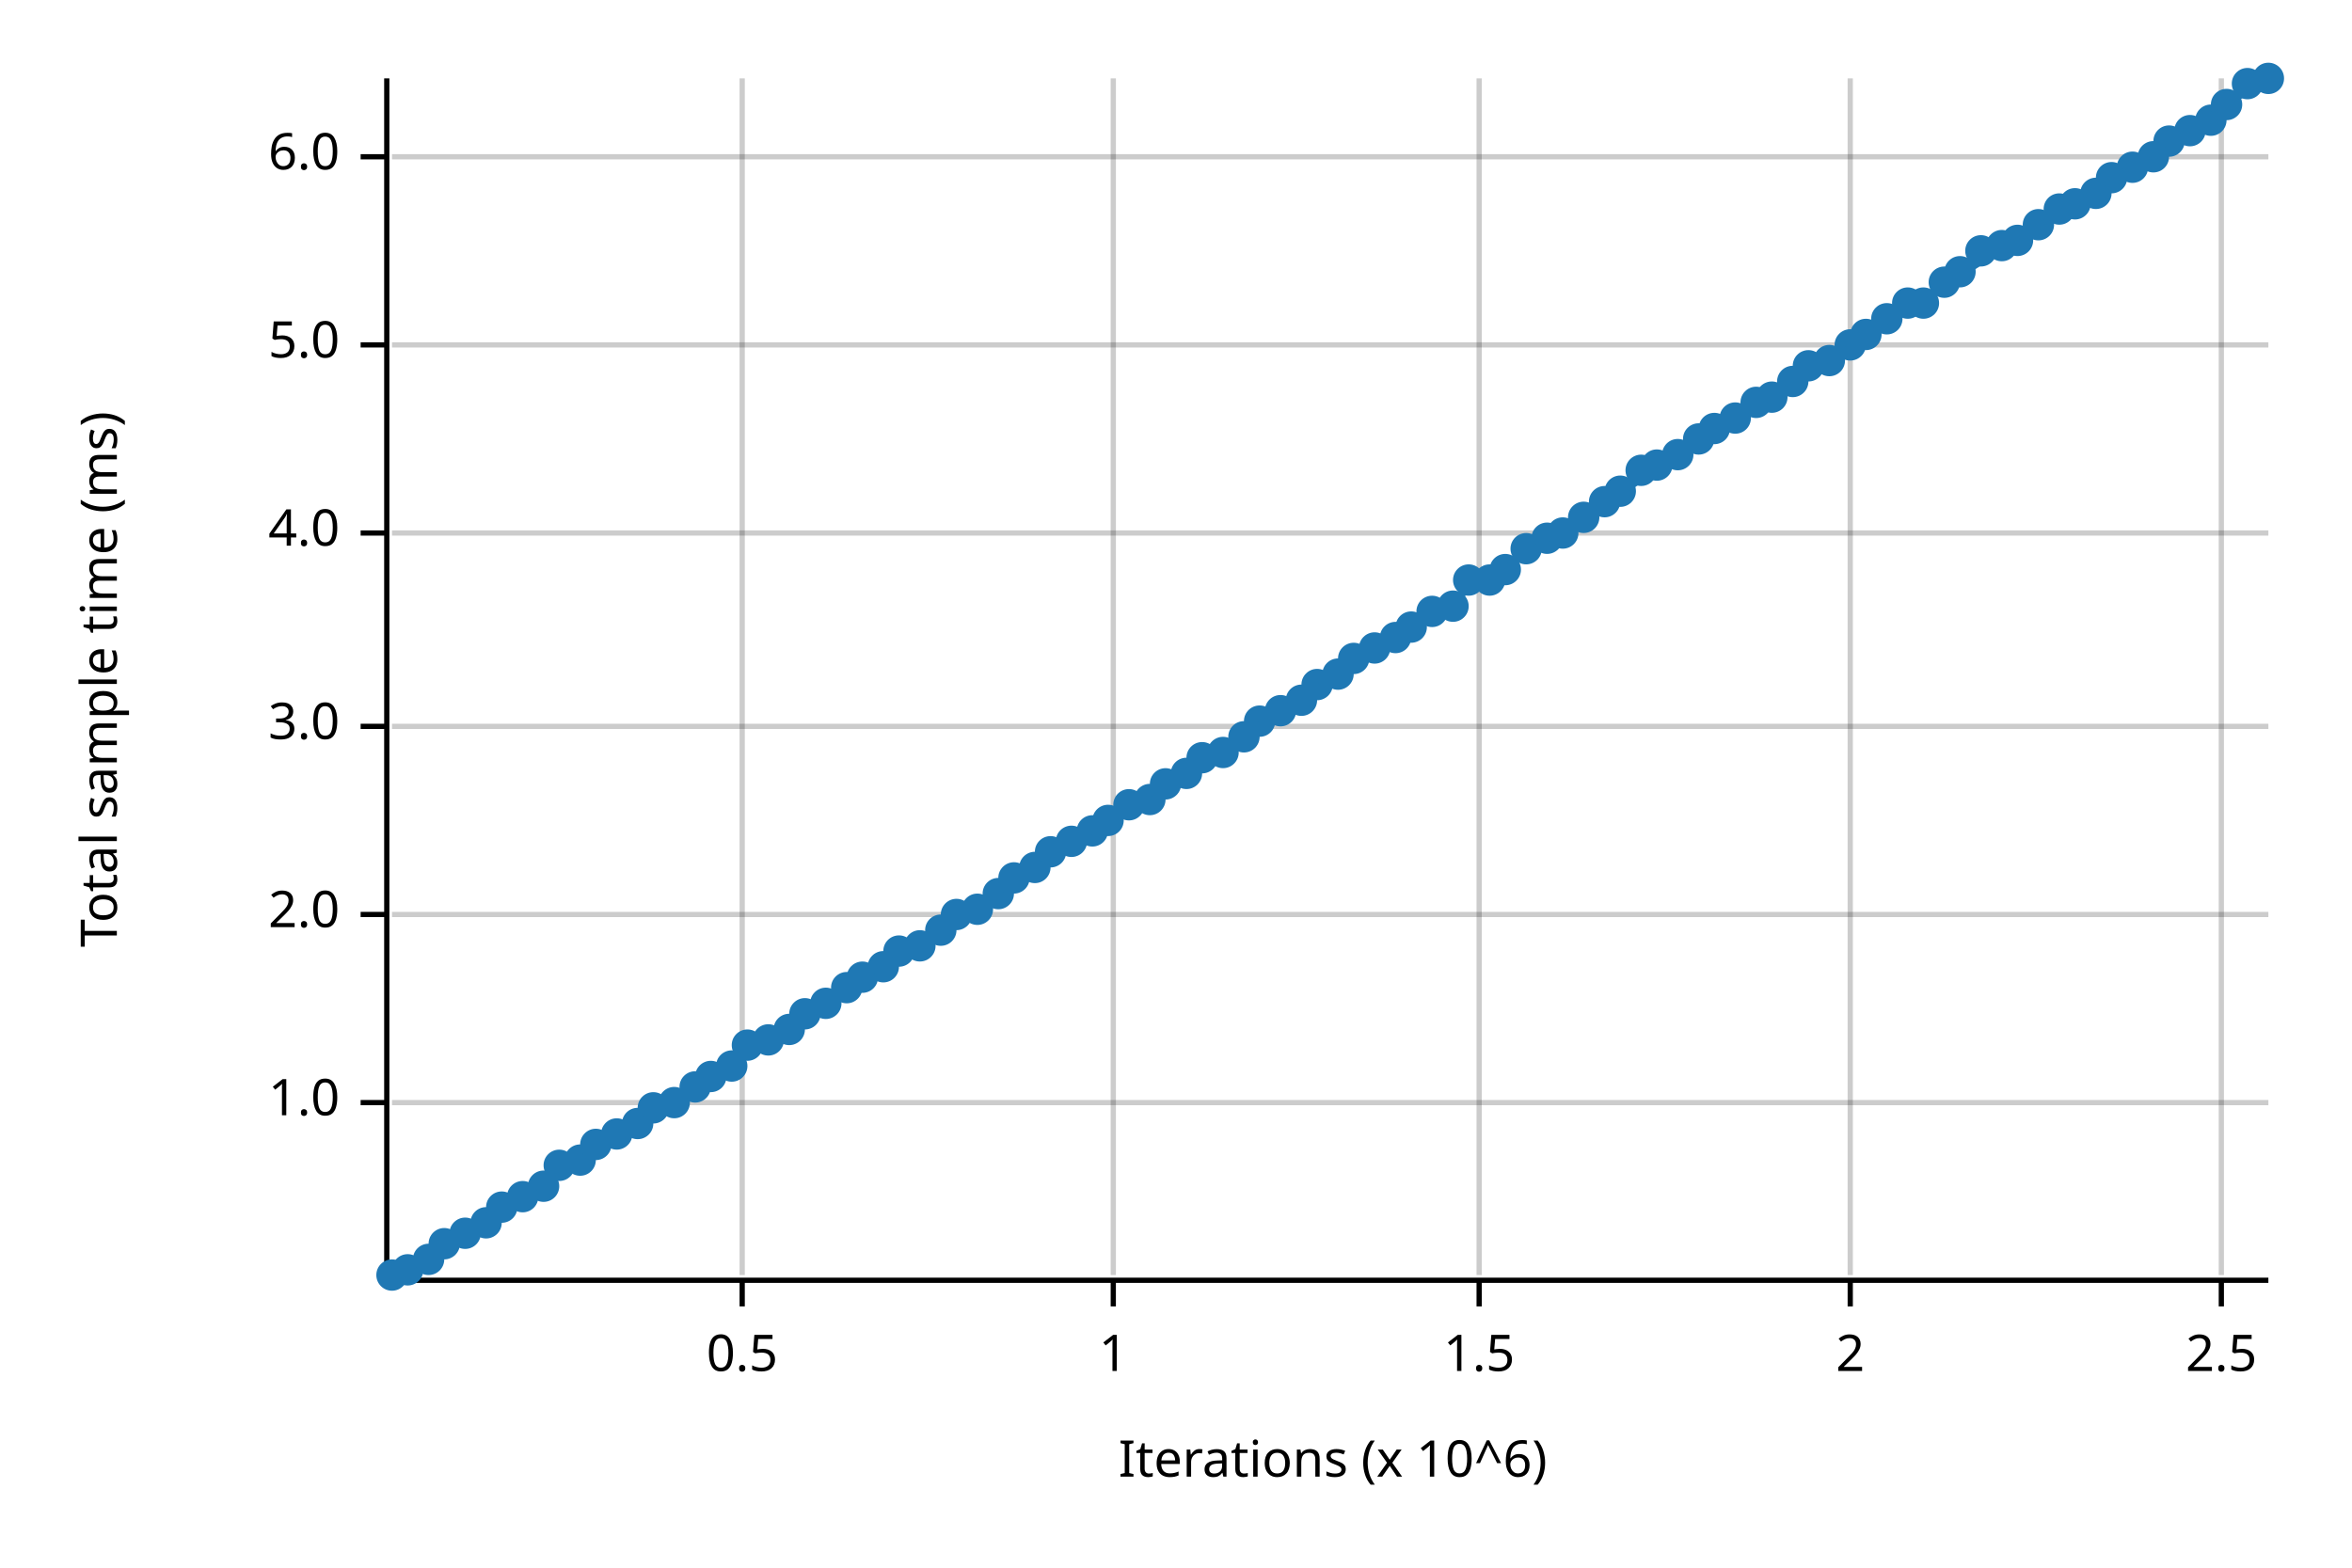
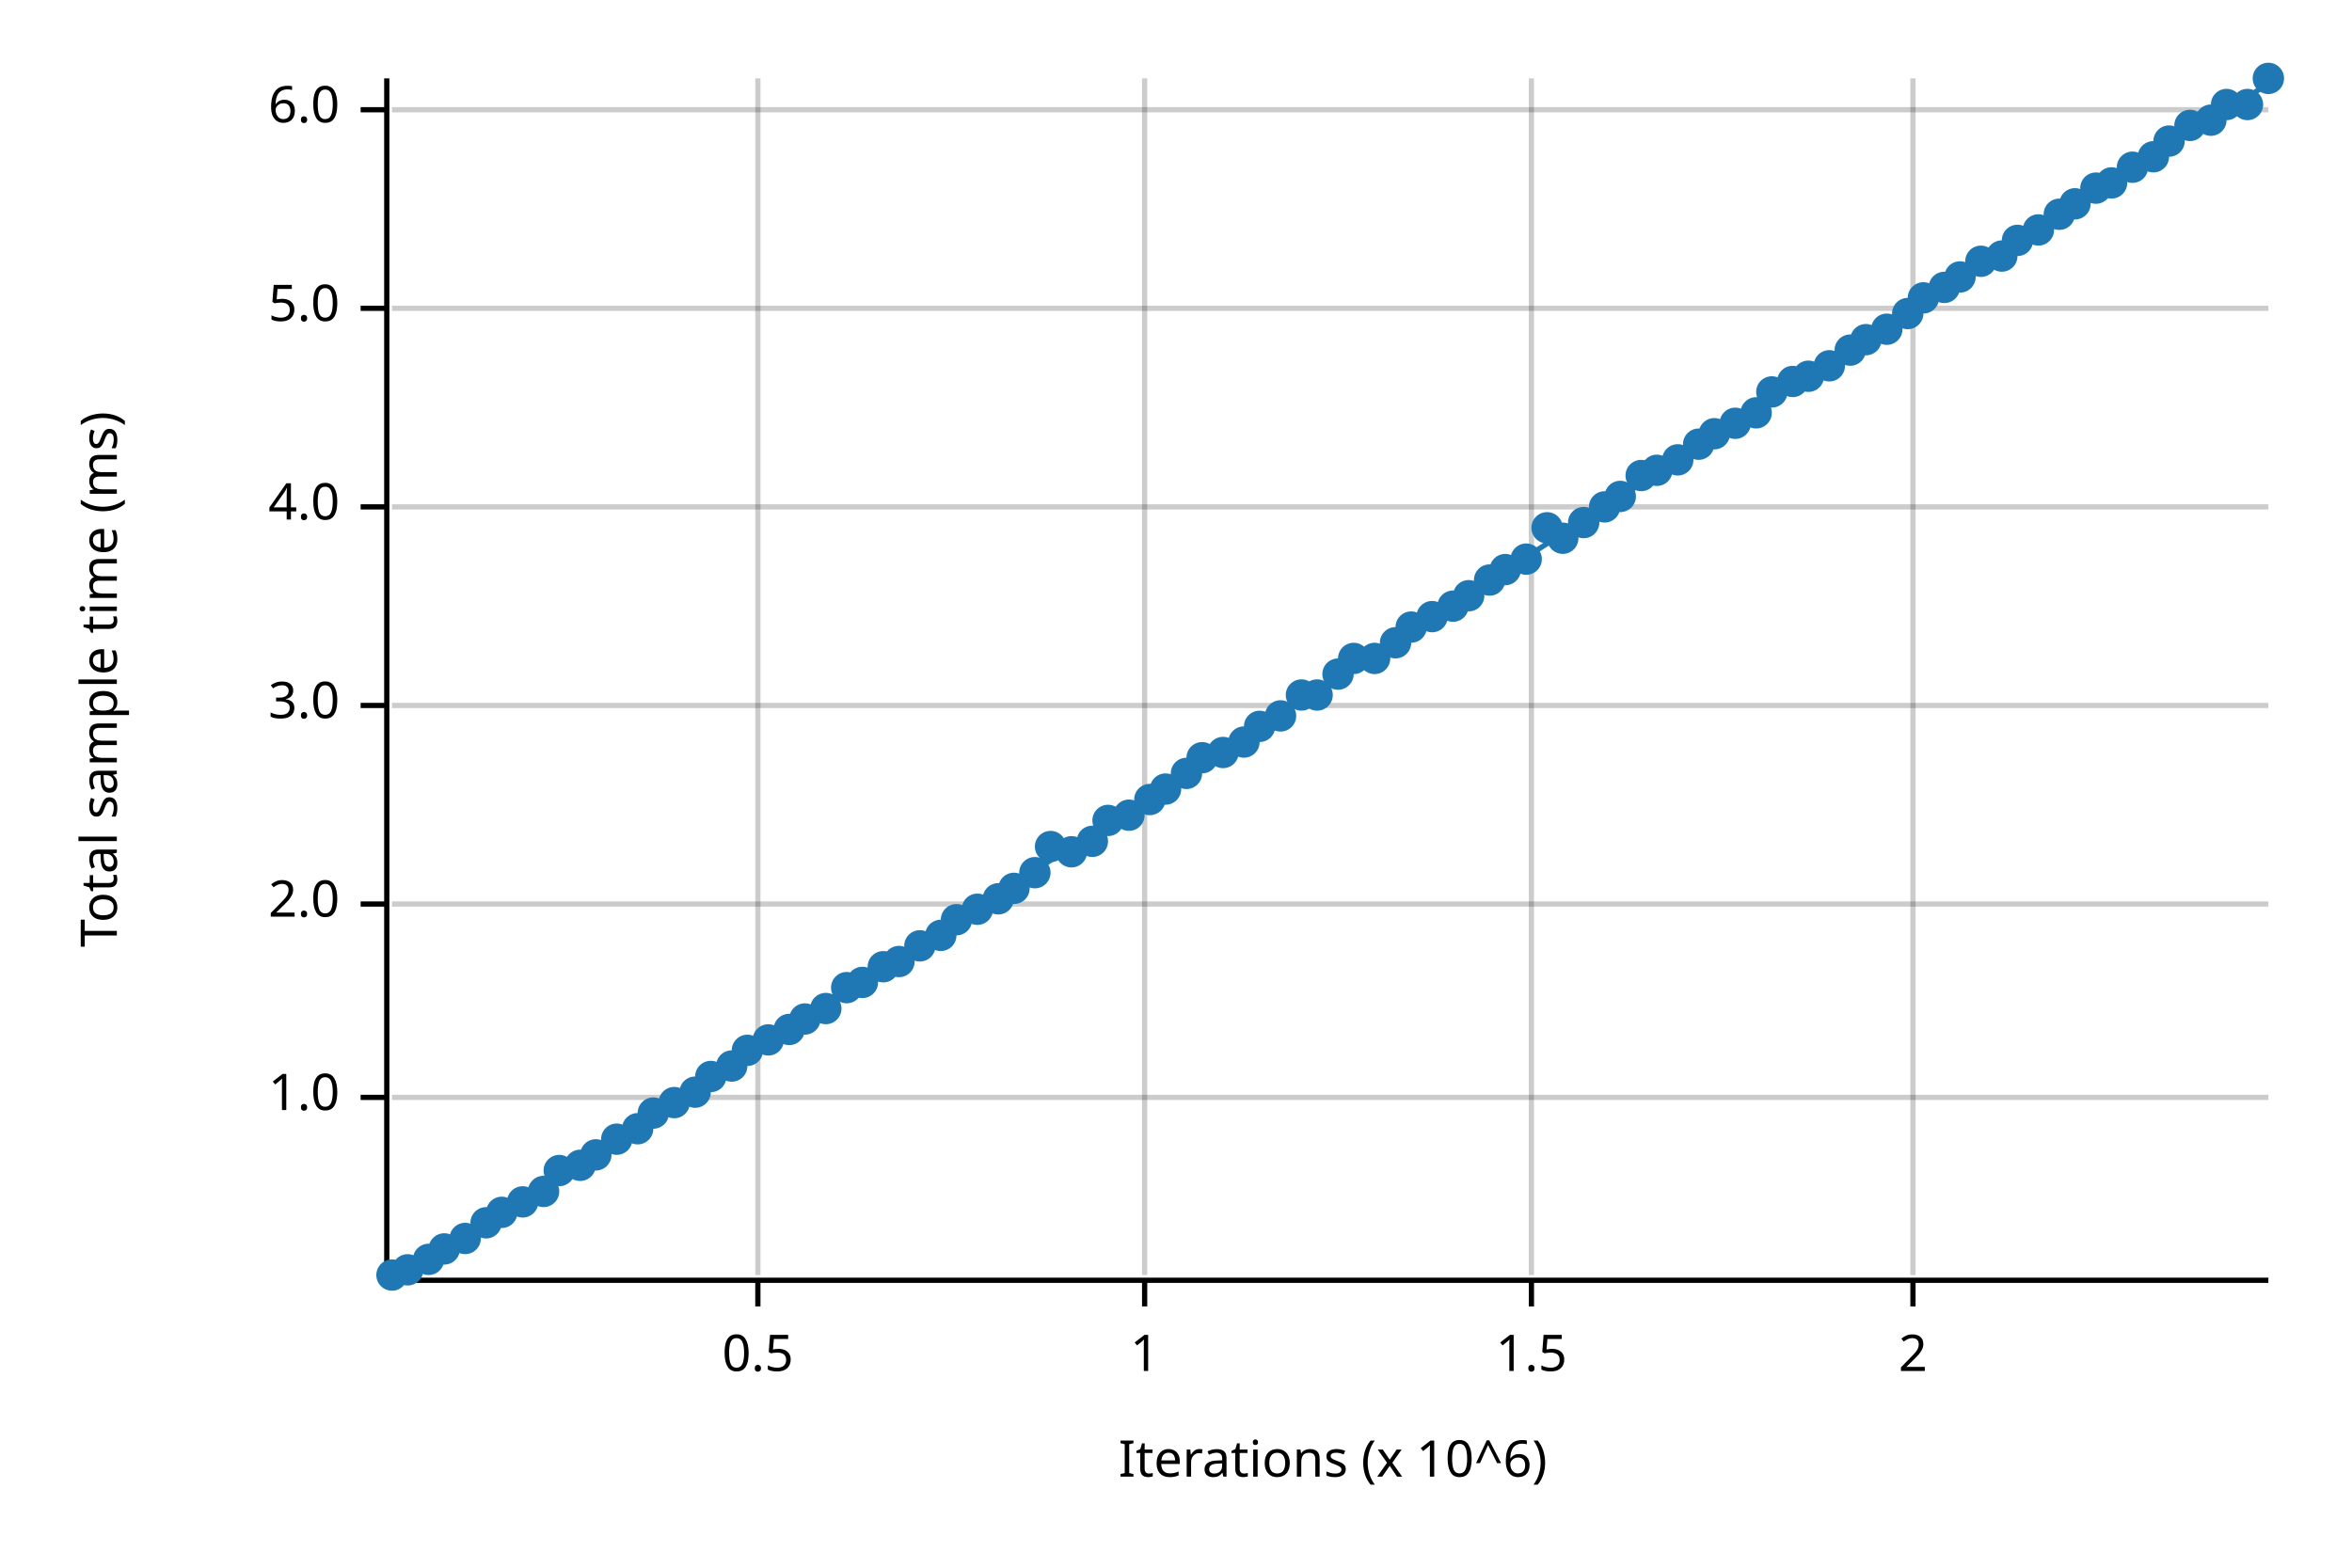
<svg xmlns="http://www.w3.org/2000/svg" width="450" height="300" viewBox="0 0 450 300">
  <text x="15" y="130" dy="0.76em" text-anchor="middle" font-family="sans-serif" font-size="9.677" opacity="1" fill="#000000" transform="rotate(270, 15, 130)">
Total sample time (ms)
</text>
  <text x="255" y="285" dy="-0.5ex" text-anchor="middle" font-family="sans-serif" font-size="9.677" opacity="1" fill="#000000">
Iterations (x 10^6)
</text>
-   <line opacity="0.2" stroke="#000000" stroke-width="1" x1="142" y1="244" x2="142" y2="15" />
-   <line opacity="0.2" stroke="#000000" stroke-width="1" x1="213" y1="244" x2="213" y2="15" />
-   <line opacity="0.2" stroke="#000000" stroke-width="1" x1="283" y1="244" x2="283" y2="15" />
-   <line opacity="0.2" stroke="#000000" stroke-width="1" x1="354" y1="244" x2="354" y2="15" />
-   <line opacity="0.2" stroke="#000000" stroke-width="1" x1="425" y1="244" x2="425" y2="15" />
-   <line opacity="0.2" stroke="#000000" stroke-width="1" x1="75" y1="211" x2="434" y2="211" />
-   <line opacity="0.2" stroke="#000000" stroke-width="1" x1="75" y1="175" x2="434" y2="175" />
-   <line opacity="0.2" stroke="#000000" stroke-width="1" x1="75" y1="139" x2="434" y2="139" />
-   <line opacity="0.2" stroke="#000000" stroke-width="1" x1="75" y1="102" x2="434" y2="102" />
-   <line opacity="0.2" stroke="#000000" stroke-width="1" x1="75" y1="66" x2="434" y2="66" />
-   <line opacity="0.2" stroke="#000000" stroke-width="1" x1="75" y1="30" x2="434" y2="30" />
+   <line opacity="0.2" stroke="#000000" stroke-width="1" x1="145" y1="244" x2="145" y2="15" />
+   <line opacity="0.2" stroke="#000000" stroke-width="1" x1="219" y1="244" x2="219" y2="15" />
+   <line opacity="0.2" stroke="#000000" stroke-width="1" x1="293" y1="244" x2="293" y2="15" />
+   <line opacity="0.2" stroke="#000000" stroke-width="1" x1="366" y1="244" x2="366" y2="15" />
+   <line opacity="0.2" stroke="#000000" stroke-width="1" x1="75" y1="210" x2="434" y2="210" />
+   <line opacity="0.2" stroke="#000000" stroke-width="1" x1="75" y1="173" x2="434" y2="173" />
+   <line opacity="0.2" stroke="#000000" stroke-width="1" x1="75" y1="135" x2="434" y2="135" />
+   <line opacity="0.2" stroke="#000000" stroke-width="1" x1="75" y1="97" x2="434" y2="97" />
+   <line opacity="0.2" stroke="#000000" stroke-width="1" x1="75" y1="59" x2="434" y2="59" />
+   <line opacity="0.2" stroke="#000000" stroke-width="1" x1="75" y1="21" x2="434" y2="21" />
  <polyline fill="none" opacity="1" stroke="#000000" stroke-width="1" points="74,15 74,244 " />
-   <text x="65" y="211" dy="0.5ex" text-anchor="end" font-family="sans-serif" font-size="9.677" opacity="1" fill="#000000">
+   <text x="65" y="210" dy="0.5ex" text-anchor="end" font-family="sans-serif" font-size="9.677" opacity="1" fill="#000000">
1.0
</text>
-   <polyline fill="none" opacity="1" stroke="#000000" stroke-width="1" points="69,211 74,211 " />
-   <text x="65" y="175" dy="0.5ex" text-anchor="end" font-family="sans-serif" font-size="9.677" opacity="1" fill="#000000">
+   <polyline fill="none" opacity="1" stroke="#000000" stroke-width="1" points="69,210 74,210 " />
+   <text x="65" y="173" dy="0.5ex" text-anchor="end" font-family="sans-serif" font-size="9.677" opacity="1" fill="#000000">
2.0
</text>
-   <polyline fill="none" opacity="1" stroke="#000000" stroke-width="1" points="69,175 74,175 " />
-   <text x="65" y="139" dy="0.5ex" text-anchor="end" font-family="sans-serif" font-size="9.677" opacity="1" fill="#000000">
+   <polyline fill="none" opacity="1" stroke="#000000" stroke-width="1" points="69,173 74,173 " />
+   <text x="65" y="135" dy="0.5ex" text-anchor="end" font-family="sans-serif" font-size="9.677" opacity="1" fill="#000000">
3.0
</text>
-   <polyline fill="none" opacity="1" stroke="#000000" stroke-width="1" points="69,139 74,139 " />
-   <text x="65" y="102" dy="0.5ex" text-anchor="end" font-family="sans-serif" font-size="9.677" opacity="1" fill="#000000">
+   <polyline fill="none" opacity="1" stroke="#000000" stroke-width="1" points="69,135 74,135 " />
+   <text x="65" y="97" dy="0.5ex" text-anchor="end" font-family="sans-serif" font-size="9.677" opacity="1" fill="#000000">
4.0
</text>
-   <polyline fill="none" opacity="1" stroke="#000000" stroke-width="1" points="69,102 74,102 " />
-   <text x="65" y="66" dy="0.5ex" text-anchor="end" font-family="sans-serif" font-size="9.677" opacity="1" fill="#000000">
+   <polyline fill="none" opacity="1" stroke="#000000" stroke-width="1" points="69,97 74,97 " />
+   <text x="65" y="59" dy="0.5ex" text-anchor="end" font-family="sans-serif" font-size="9.677" opacity="1" fill="#000000">
5.0
</text>
-   <polyline fill="none" opacity="1" stroke="#000000" stroke-width="1" points="69,66 74,66 " />
-   <text x="65" y="30" dy="0.5ex" text-anchor="end" font-family="sans-serif" font-size="9.677" opacity="1" fill="#000000">
+   <polyline fill="none" opacity="1" stroke="#000000" stroke-width="1" points="69,59 74,59 " />
+   <text x="65" y="21" dy="0.5ex" text-anchor="end" font-family="sans-serif" font-size="9.677" opacity="1" fill="#000000">
6.0
</text>
-   <polyline fill="none" opacity="1" stroke="#000000" stroke-width="1" points="69,30 74,30 " />
+   <polyline fill="none" opacity="1" stroke="#000000" stroke-width="1" points="69,21 74,21 " />
  <polyline fill="none" opacity="1" stroke="#000000" stroke-width="1" points="75,245 434,245 " />
-   <text x="142" y="255" dy="0.76em" text-anchor="middle" font-family="sans-serif" font-size="9.677" opacity="1" fill="#000000">
+   <text x="145" y="255" dy="0.76em" text-anchor="middle" font-family="sans-serif" font-size="9.677" opacity="1" fill="#000000">
0.5
</text>
-   <polyline fill="none" opacity="1" stroke="#000000" stroke-width="1" points="142,245 142,250 " />
-   <text x="213" y="255" dy="0.76em" text-anchor="middle" font-family="sans-serif" font-size="9.677" opacity="1" fill="#000000">
+   <polyline fill="none" opacity="1" stroke="#000000" stroke-width="1" points="145,245 145,250 " />
+   <text x="219" y="255" dy="0.76em" text-anchor="middle" font-family="sans-serif" font-size="9.677" opacity="1" fill="#000000">
1
</text>
-   <polyline fill="none" opacity="1" stroke="#000000" stroke-width="1" points="213,245 213,250 " />
-   <text x="283" y="255" dy="0.76em" text-anchor="middle" font-family="sans-serif" font-size="9.677" opacity="1" fill="#000000">
+   <polyline fill="none" opacity="1" stroke="#000000" stroke-width="1" points="219,245 219,250 " />
+   <text x="293" y="255" dy="0.76em" text-anchor="middle" font-family="sans-serif" font-size="9.677" opacity="1" fill="#000000">
1.5
</text>
-   <polyline fill="none" opacity="1" stroke="#000000" stroke-width="1" points="283,245 283,250 " />
-   <text x="354" y="255" dy="0.76em" text-anchor="middle" font-family="sans-serif" font-size="9.677" opacity="1" fill="#000000">
+   <polyline fill="none" opacity="1" stroke="#000000" stroke-width="1" points="293,245 293,250 " />
+   <text x="366" y="255" dy="0.76em" text-anchor="middle" font-family="sans-serif" font-size="9.677" opacity="1" fill="#000000">
2
</text>
-   <polyline fill="none" opacity="1" stroke="#000000" stroke-width="1" points="354,245 354,250 " />
-   <text x="425" y="255" dy="0.76em" text-anchor="middle" font-family="sans-serif" font-size="9.677" opacity="1" fill="#000000">
- 2.5
- </text>
-   <polyline fill="none" opacity="1" stroke="#000000" stroke-width="1" points="425,245 425,250 " />
+   <polyline fill="none" opacity="1" stroke="#000000" stroke-width="1" points="366,245 366,250 " />
  <circle cx="75" cy="244" r="3" opacity="1" fill="#1F78B4" stroke="none" stroke-width="1" />
  <circle cx="78" cy="243" r="3" opacity="1" fill="#1F78B4" stroke="none" stroke-width="1" />
  <circle cx="82" cy="241" r="3" opacity="1" fill="#1F78B4" stroke="none" stroke-width="1" />
-   <circle cx="85" cy="238" r="3" opacity="1" fill="#1F78B4" stroke="none" stroke-width="1" />
-   <circle cx="89" cy="236" r="3" opacity="1" fill="#1F78B4" stroke="none" stroke-width="1" />
+   <circle cx="85" cy="239" r="3" opacity="1" fill="#1F78B4" stroke="none" stroke-width="1" />
+   <circle cx="89" cy="237" r="3" opacity="1" fill="#1F78B4" stroke="none" stroke-width="1" />
  <circle cx="93" cy="234" r="3" opacity="1" fill="#1F78B4" stroke="none" stroke-width="1" />
-   <circle cx="96" cy="231" r="3" opacity="1" fill="#1F78B4" stroke="none" stroke-width="1" />
-   <circle cx="100" cy="229" r="3" opacity="1" fill="#1F78B4" stroke="none" stroke-width="1" />
-   <circle cx="104" cy="227" r="3" opacity="1" fill="#1F78B4" stroke="none" stroke-width="1" />
-   <circle cx="107" cy="223" r="3" opacity="1" fill="#1F78B4" stroke="none" stroke-width="1" />
-   <circle cx="111" cy="222" r="3" opacity="1" fill="#1F78B4" stroke="none" stroke-width="1" />
-   <circle cx="114" cy="219" r="3" opacity="1" fill="#1F78B4" stroke="none" stroke-width="1" />
-   <circle cx="118" cy="217" r="3" opacity="1" fill="#1F78B4" stroke="none" stroke-width="1" />
-   <circle cx="122" cy="215" r="3" opacity="1" fill="#1F78B4" stroke="none" stroke-width="1" />
-   <circle cx="125" cy="212" r="3" opacity="1" fill="#1F78B4" stroke="none" stroke-width="1" />
+   <circle cx="96" cy="232" r="3" opacity="1" fill="#1F78B4" stroke="none" stroke-width="1" />
+   <circle cx="100" cy="230" r="3" opacity="1" fill="#1F78B4" stroke="none" stroke-width="1" />
+   <circle cx="104" cy="228" r="3" opacity="1" fill="#1F78B4" stroke="none" stroke-width="1" />
+   <circle cx="107" cy="224" r="3" opacity="1" fill="#1F78B4" stroke="none" stroke-width="1" />
+   <circle cx="111" cy="223" r="3" opacity="1" fill="#1F78B4" stroke="none" stroke-width="1" />
+   <circle cx="114" cy="221" r="3" opacity="1" fill="#1F78B4" stroke="none" stroke-width="1" />
+   <circle cx="118" cy="218" r="3" opacity="1" fill="#1F78B4" stroke="none" stroke-width="1" />
+   <circle cx="122" cy="216" r="3" opacity="1" fill="#1F78B4" stroke="none" stroke-width="1" />
+   <circle cx="125" cy="213" r="3" opacity="1" fill="#1F78B4" stroke="none" stroke-width="1" />
  <circle cx="129" cy="211" r="3" opacity="1" fill="#1F78B4" stroke="none" stroke-width="1" />
-   <circle cx="133" cy="208" r="3" opacity="1" fill="#1F78B4" stroke="none" stroke-width="1" />
+   <circle cx="133" cy="209" r="3" opacity="1" fill="#1F78B4" stroke="none" stroke-width="1" />
  <circle cx="136" cy="206" r="3" opacity="1" fill="#1F78B4" stroke="none" stroke-width="1" />
  <circle cx="140" cy="204" r="3" opacity="1" fill="#1F78B4" stroke="none" stroke-width="1" />
-   <circle cx="143" cy="200" r="3" opacity="1" fill="#1F78B4" stroke="none" stroke-width="1" />
+   <circle cx="143" cy="201" r="3" opacity="1" fill="#1F78B4" stroke="none" stroke-width="1" />
  <circle cx="147" cy="199" r="3" opacity="1" fill="#1F78B4" stroke="none" stroke-width="1" />
  <circle cx="151" cy="197" r="3" opacity="1" fill="#1F78B4" stroke="none" stroke-width="1" />
-   <circle cx="154" cy="194" r="3" opacity="1" fill="#1F78B4" stroke="none" stroke-width="1" />
-   <circle cx="158" cy="192" r="3" opacity="1" fill="#1F78B4" stroke="none" stroke-width="1" />
+   <circle cx="154" cy="195" r="3" opacity="1" fill="#1F78B4" stroke="none" stroke-width="1" />
+   <circle cx="158" cy="193" r="3" opacity="1" fill="#1F78B4" stroke="none" stroke-width="1" />
  <circle cx="162" cy="189" r="3" opacity="1" fill="#1F78B4" stroke="none" stroke-width="1" />
-   <circle cx="165" cy="187" r="3" opacity="1" fill="#1F78B4" stroke="none" stroke-width="1" />
+   <circle cx="165" cy="188" r="3" opacity="1" fill="#1F78B4" stroke="none" stroke-width="1" />
  <circle cx="169" cy="185" r="3" opacity="1" fill="#1F78B4" stroke="none" stroke-width="1" />
-   <circle cx="172" cy="182" r="3" opacity="1" fill="#1F78B4" stroke="none" stroke-width="1" />
+   <circle cx="172" cy="184" r="3" opacity="1" fill="#1F78B4" stroke="none" stroke-width="1" />
  <circle cx="176" cy="181" r="3" opacity="1" fill="#1F78B4" stroke="none" stroke-width="1" />
-   <circle cx="180" cy="178" r="3" opacity="1" fill="#1F78B4" stroke="none" stroke-width="1" />
-   <circle cx="183" cy="175" r="3" opacity="1" fill="#1F78B4" stroke="none" stroke-width="1" />
+   <circle cx="180" cy="179" r="3" opacity="1" fill="#1F78B4" stroke="none" stroke-width="1" />
+   <circle cx="183" cy="176" r="3" opacity="1" fill="#1F78B4" stroke="none" stroke-width="1" />
  <circle cx="187" cy="174" r="3" opacity="1" fill="#1F78B4" stroke="none" stroke-width="1" />
-   <circle cx="191" cy="171" r="3" opacity="1" fill="#1F78B4" stroke="none" stroke-width="1" />
-   <circle cx="194" cy="168" r="3" opacity="1" fill="#1F78B4" stroke="none" stroke-width="1" />
-   <circle cx="198" cy="166" r="3" opacity="1" fill="#1F78B4" stroke="none" stroke-width="1" />
-   <circle cx="201" cy="163" r="3" opacity="1" fill="#1F78B4" stroke="none" stroke-width="1" />
-   <circle cx="205" cy="161" r="3" opacity="1" fill="#1F78B4" stroke="none" stroke-width="1" />
-   <circle cx="209" cy="159" r="3" opacity="1" fill="#1F78B4" stroke="none" stroke-width="1" />
+   <circle cx="191" cy="172" r="3" opacity="1" fill="#1F78B4" stroke="none" stroke-width="1" />
+   <circle cx="194" cy="170" r="3" opacity="1" fill="#1F78B4" stroke="none" stroke-width="1" />
+   <circle cx="198" cy="167" r="3" opacity="1" fill="#1F78B4" stroke="none" stroke-width="1" />
+   <circle cx="201" cy="162" r="3" opacity="1" fill="#1F78B4" stroke="none" stroke-width="1" />
+   <circle cx="205" cy="163" r="3" opacity="1" fill="#1F78B4" stroke="none" stroke-width="1" />
+   <circle cx="209" cy="161" r="3" opacity="1" fill="#1F78B4" stroke="none" stroke-width="1" />
  <circle cx="212" cy="157" r="3" opacity="1" fill="#1F78B4" stroke="none" stroke-width="1" />
-   <circle cx="216" cy="154" r="3" opacity="1" fill="#1F78B4" stroke="none" stroke-width="1" />
+   <circle cx="216" cy="156" r="3" opacity="1" fill="#1F78B4" stroke="none" stroke-width="1" />
  <circle cx="220" cy="153" r="3" opacity="1" fill="#1F78B4" stroke="none" stroke-width="1" />
-   <circle cx="223" cy="150" r="3" opacity="1" fill="#1F78B4" stroke="none" stroke-width="1" />
+   <circle cx="223" cy="151" r="3" opacity="1" fill="#1F78B4" stroke="none" stroke-width="1" />
  <circle cx="227" cy="148" r="3" opacity="1" fill="#1F78B4" stroke="none" stroke-width="1" />
  <circle cx="230" cy="145" r="3" opacity="1" fill="#1F78B4" stroke="none" stroke-width="1" />
  <circle cx="234" cy="144" r="3" opacity="1" fill="#1F78B4" stroke="none" stroke-width="1" />
-   <circle cx="238" cy="141" r="3" opacity="1" fill="#1F78B4" stroke="none" stroke-width="1" />
-   <circle cx="241" cy="138" r="3" opacity="1" fill="#1F78B4" stroke="none" stroke-width="1" />
-   <circle cx="245" cy="136" r="3" opacity="1" fill="#1F78B4" stroke="none" stroke-width="1" />
-   <circle cx="249" cy="134" r="3" opacity="1" fill="#1F78B4" stroke="none" stroke-width="1" />
-   <circle cx="252" cy="131" r="3" opacity="1" fill="#1F78B4" stroke="none" stroke-width="1" />
+   <circle cx="238" cy="142" r="3" opacity="1" fill="#1F78B4" stroke="none" stroke-width="1" />
+   <circle cx="241" cy="139" r="3" opacity="1" fill="#1F78B4" stroke="none" stroke-width="1" />
+   <circle cx="245" cy="137" r="3" opacity="1" fill="#1F78B4" stroke="none" stroke-width="1" />
+   <circle cx="249" cy="133" r="3" opacity="1" fill="#1F78B4" stroke="none" stroke-width="1" />
+   <circle cx="252" cy="133" r="3" opacity="1" fill="#1F78B4" stroke="none" stroke-width="1" />
  <circle cx="256" cy="129" r="3" opacity="1" fill="#1F78B4" stroke="none" stroke-width="1" />
  <circle cx="259" cy="126" r="3" opacity="1" fill="#1F78B4" stroke="none" stroke-width="1" />
-   <circle cx="263" cy="124" r="3" opacity="1" fill="#1F78B4" stroke="none" stroke-width="1" />
-   <circle cx="267" cy="122" r="3" opacity="1" fill="#1F78B4" stroke="none" stroke-width="1" />
+   <circle cx="263" cy="126" r="3" opacity="1" fill="#1F78B4" stroke="none" stroke-width="1" />
+   <circle cx="267" cy="123" r="3" opacity="1" fill="#1F78B4" stroke="none" stroke-width="1" />
  <circle cx="270" cy="120" r="3" opacity="1" fill="#1F78B4" stroke="none" stroke-width="1" />
-   <circle cx="274" cy="117" r="3" opacity="1" fill="#1F78B4" stroke="none" stroke-width="1" />
+   <circle cx="274" cy="118" r="3" opacity="1" fill="#1F78B4" stroke="none" stroke-width="1" />
  <circle cx="278" cy="116" r="3" opacity="1" fill="#1F78B4" stroke="none" stroke-width="1" />
-   <circle cx="281" cy="111" r="3" opacity="1" fill="#1F78B4" stroke="none" stroke-width="1" />
+   <circle cx="281" cy="114" r="3" opacity="1" fill="#1F78B4" stroke="none" stroke-width="1" />
  <circle cx="285" cy="111" r="3" opacity="1" fill="#1F78B4" stroke="none" stroke-width="1" />
  <circle cx="288" cy="109" r="3" opacity="1" fill="#1F78B4" stroke="none" stroke-width="1" />
-   <circle cx="292" cy="105" r="3" opacity="1" fill="#1F78B4" stroke="none" stroke-width="1" />
-   <circle cx="296" cy="103" r="3" opacity="1" fill="#1F78B4" stroke="none" stroke-width="1" />
-   <circle cx="299" cy="102" r="3" opacity="1" fill="#1F78B4" stroke="none" stroke-width="1" />
-   <circle cx="303" cy="99" r="3" opacity="1" fill="#1F78B4" stroke="none" stroke-width="1" />
-   <circle cx="307" cy="96" r="3" opacity="1" fill="#1F78B4" stroke="none" stroke-width="1" />
-   <circle cx="310" cy="94" r="3" opacity="1" fill="#1F78B4" stroke="none" stroke-width="1" />
-   <circle cx="314" cy="90" r="3" opacity="1" fill="#1F78B4" stroke="none" stroke-width="1" />
-   <circle cx="317" cy="89" r="3" opacity="1" fill="#1F78B4" stroke="none" stroke-width="1" />
-   <circle cx="321" cy="87" r="3" opacity="1" fill="#1F78B4" stroke="none" stroke-width="1" />
-   <circle cx="325" cy="84" r="3" opacity="1" fill="#1F78B4" stroke="none" stroke-width="1" />
-   <circle cx="328" cy="82" r="3" opacity="1" fill="#1F78B4" stroke="none" stroke-width="1" />
-   <circle cx="332" cy="80" r="3" opacity="1" fill="#1F78B4" stroke="none" stroke-width="1" />
-   <circle cx="336" cy="77" r="3" opacity="1" fill="#1F78B4" stroke="none" stroke-width="1" />
-   <circle cx="339" cy="76" r="3" opacity="1" fill="#1F78B4" stroke="none" stroke-width="1" />
+   <circle cx="292" cy="107" r="3" opacity="1" fill="#1F78B4" stroke="none" stroke-width="1" />
+   <circle cx="296" cy="101" r="3" opacity="1" fill="#1F78B4" stroke="none" stroke-width="1" />
+   <circle cx="299" cy="103" r="3" opacity="1" fill="#1F78B4" stroke="none" stroke-width="1" />
+   <circle cx="303" cy="100" r="3" opacity="1" fill="#1F78B4" stroke="none" stroke-width="1" />
+   <circle cx="307" cy="97" r="3" opacity="1" fill="#1F78B4" stroke="none" stroke-width="1" />
+   <circle cx="310" cy="95" r="3" opacity="1" fill="#1F78B4" stroke="none" stroke-width="1" />
+   <circle cx="314" cy="91" r="3" opacity="1" fill="#1F78B4" stroke="none" stroke-width="1" />
+   <circle cx="317" cy="90" r="3" opacity="1" fill="#1F78B4" stroke="none" stroke-width="1" />
+   <circle cx="321" cy="88" r="3" opacity="1" fill="#1F78B4" stroke="none" stroke-width="1" />
+   <circle cx="325" cy="85" r="3" opacity="1" fill="#1F78B4" stroke="none" stroke-width="1" />
+   <circle cx="328" cy="83" r="3" opacity="1" fill="#1F78B4" stroke="none" stroke-width="1" />
+   <circle cx="332" cy="81" r="3" opacity="1" fill="#1F78B4" stroke="none" stroke-width="1" />
+   <circle cx="336" cy="79" r="3" opacity="1" fill="#1F78B4" stroke="none" stroke-width="1" />
+   <circle cx="339" cy="75" r="3" opacity="1" fill="#1F78B4" stroke="none" stroke-width="1" />
  <circle cx="343" cy="73" r="3" opacity="1" fill="#1F78B4" stroke="none" stroke-width="1" />
-   <circle cx="346" cy="70" r="3" opacity="1" fill="#1F78B4" stroke="none" stroke-width="1" />
-   <circle cx="350" cy="69" r="3" opacity="1" fill="#1F78B4" stroke="none" stroke-width="1" />
-   <circle cx="354" cy="66" r="3" opacity="1" fill="#1F78B4" stroke="none" stroke-width="1" />
-   <circle cx="357" cy="64" r="3" opacity="1" fill="#1F78B4" stroke="none" stroke-width="1" />
-   <circle cx="361" cy="61" r="3" opacity="1" fill="#1F78B4" stroke="none" stroke-width="1" />
-   <circle cx="365" cy="58" r="3" opacity="1" fill="#1F78B4" stroke="none" stroke-width="1" />
-   <circle cx="368" cy="58" r="3" opacity="1" fill="#1F78B4" stroke="none" stroke-width="1" />
-   <circle cx="372" cy="54" r="3" opacity="1" fill="#1F78B4" stroke="none" stroke-width="1" />
-   <circle cx="375" cy="52" r="3" opacity="1" fill="#1F78B4" stroke="none" stroke-width="1" />
-   <circle cx="379" cy="48" r="3" opacity="1" fill="#1F78B4" stroke="none" stroke-width="1" />
-   <circle cx="383" cy="47" r="3" opacity="1" fill="#1F78B4" stroke="none" stroke-width="1" />
+   <circle cx="346" cy="72" r="3" opacity="1" fill="#1F78B4" stroke="none" stroke-width="1" />
+   <circle cx="350" cy="70" r="3" opacity="1" fill="#1F78B4" stroke="none" stroke-width="1" />
+   <circle cx="354" cy="67" r="3" opacity="1" fill="#1F78B4" stroke="none" stroke-width="1" />
+   <circle cx="357" cy="65" r="3" opacity="1" fill="#1F78B4" stroke="none" stroke-width="1" />
+   <circle cx="361" cy="63" r="3" opacity="1" fill="#1F78B4" stroke="none" stroke-width="1" />
+   <circle cx="365" cy="60" r="3" opacity="1" fill="#1F78B4" stroke="none" stroke-width="1" />
+   <circle cx="368" cy="57" r="3" opacity="1" fill="#1F78B4" stroke="none" stroke-width="1" />
+   <circle cx="372" cy="55" r="3" opacity="1" fill="#1F78B4" stroke="none" stroke-width="1" />
+   <circle cx="375" cy="53" r="3" opacity="1" fill="#1F78B4" stroke="none" stroke-width="1" />
+   <circle cx="379" cy="50" r="3" opacity="1" fill="#1F78B4" stroke="none" stroke-width="1" />
+   <circle cx="383" cy="49" r="3" opacity="1" fill="#1F78B4" stroke="none" stroke-width="1" />
  <circle cx="386" cy="46" r="3" opacity="1" fill="#1F78B4" stroke="none" stroke-width="1" />
-   <circle cx="390" cy="43" r="3" opacity="1" fill="#1F78B4" stroke="none" stroke-width="1" />
-   <circle cx="394" cy="40" r="3" opacity="1" fill="#1F78B4" stroke="none" stroke-width="1" />
+   <circle cx="390" cy="44" r="3" opacity="1" fill="#1F78B4" stroke="none" stroke-width="1" />
+   <circle cx="394" cy="41" r="3" opacity="1" fill="#1F78B4" stroke="none" stroke-width="1" />
  <circle cx="397" cy="39" r="3" opacity="1" fill="#1F78B4" stroke="none" stroke-width="1" />
-   <circle cx="401" cy="37" r="3" opacity="1" fill="#1F78B4" stroke="none" stroke-width="1" />
-   <circle cx="404" cy="34" r="3" opacity="1" fill="#1F78B4" stroke="none" stroke-width="1" />
+   <circle cx="401" cy="36" r="3" opacity="1" fill="#1F78B4" stroke="none" stroke-width="1" />
+   <circle cx="404" cy="35" r="3" opacity="1" fill="#1F78B4" stroke="none" stroke-width="1" />
  <circle cx="408" cy="32" r="3" opacity="1" fill="#1F78B4" stroke="none" stroke-width="1" />
  <circle cx="412" cy="30" r="3" opacity="1" fill="#1F78B4" stroke="none" stroke-width="1" />
  <circle cx="415" cy="27" r="3" opacity="1" fill="#1F78B4" stroke="none" stroke-width="1" />
-   <circle cx="419" cy="25" r="3" opacity="1" fill="#1F78B4" stroke="none" stroke-width="1" />
+   <circle cx="419" cy="24" r="3" opacity="1" fill="#1F78B4" stroke="none" stroke-width="1" />
  <circle cx="423" cy="23" r="3" opacity="1" fill="#1F78B4" stroke="none" stroke-width="1" />
  <circle cx="426" cy="20" r="3" opacity="1" fill="#1F78B4" stroke="none" stroke-width="1" />
-   <circle cx="430" cy="16" r="3" opacity="1" fill="#1F78B4" stroke="none" stroke-width="1" />
+   <circle cx="430" cy="20" r="3" opacity="1" fill="#1F78B4" stroke="none" stroke-width="1" />
  <circle cx="434" cy="15" r="3" opacity="1" fill="#1F78B4" stroke="none" stroke-width="1" />
-   <polyline fill="none" opacity="1" stroke="#1F78B4" stroke-width="1" points="75,245 434,15 " />
-   <polygon opacity="0.25" fill="#1F78B4" points="75,245 434,15 434,15 " />
+   <polyline fill="none" opacity="1" stroke="#1F78B4" stroke-width="1" points="75,245 434,16 " />
+   <polygon opacity="0.25" fill="#1F78B4" points="75,245 434,16 434,16 " />
</svg>
